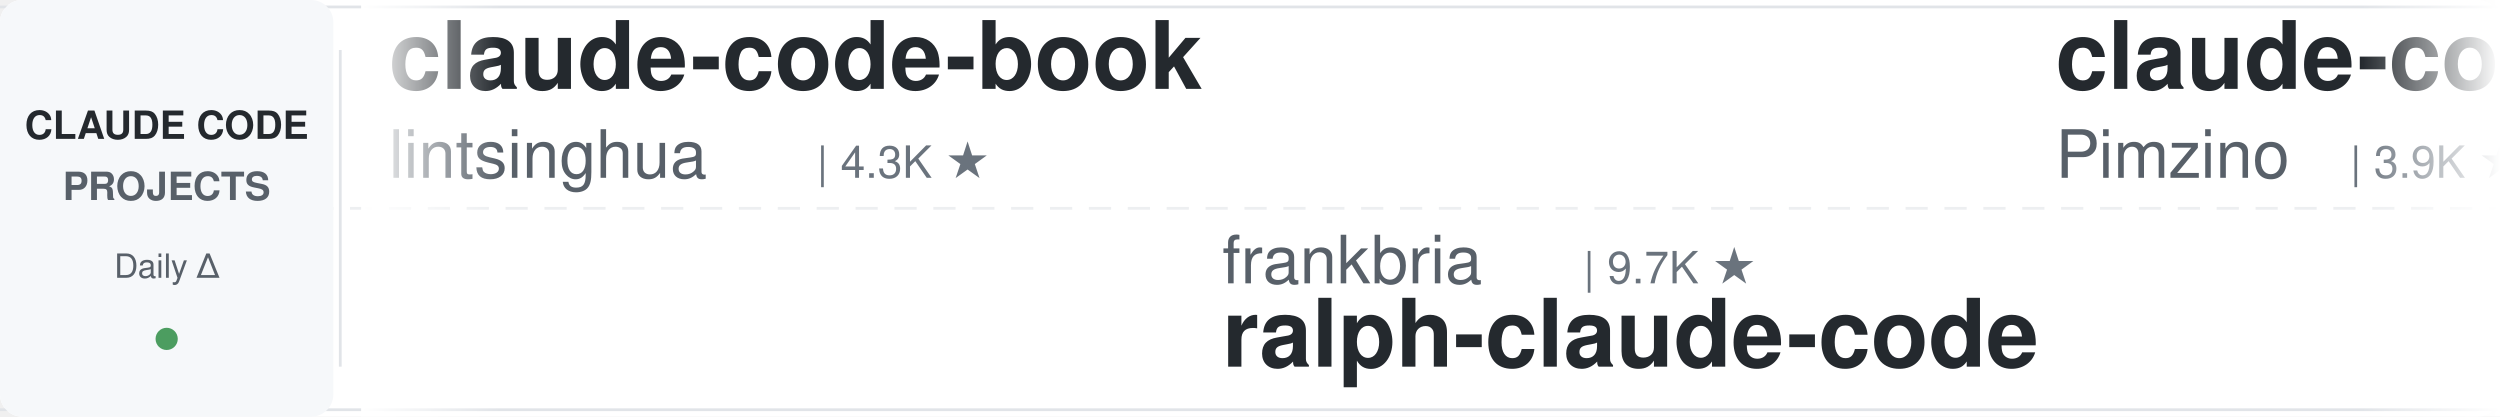
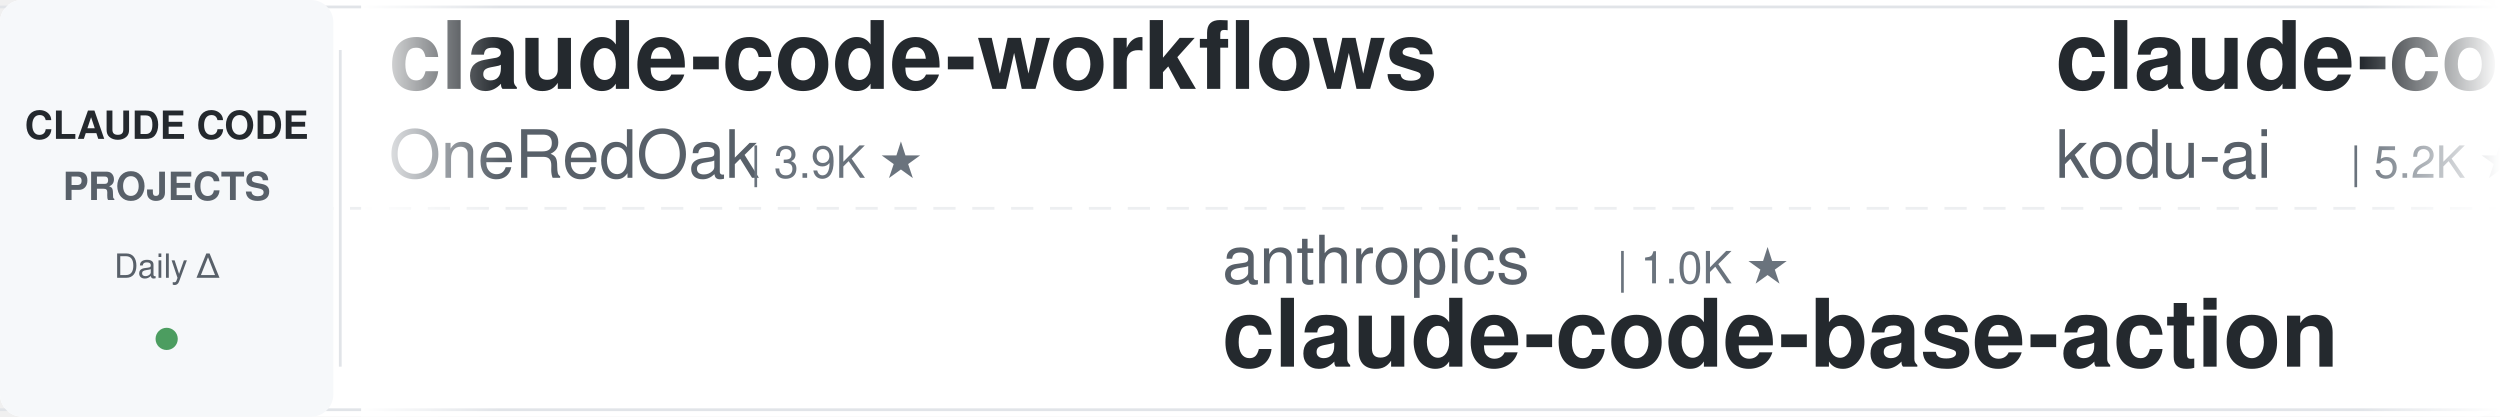
<svg xmlns="http://www.w3.org/2000/svg" width="900" height="150">
  <defs>
    <linearGradient id="leftFade" x1="0%" y1="0%" x2="100%" y2="0%">
      <stop offset="0%" style="stop-color:#ffffff;stop-opacity:1" />
      <stop offset="100%" style="stop-color:#ffffff;stop-opacity:0" />
    </linearGradient>
    <linearGradient id="rightFade" x1="0%" y1="0%" x2="100%" y2="0%">
      <stop offset="0%" style="stop-color:#ffffff;stop-opacity:0" />
      <stop offset="100%" style="stop-color:#ffffff;stop-opacity:1" />
    </linearGradient>
  </defs>
  <rect width="900" height="150" fill="#ffffff" rx="8" />
  <rect x="0" y="2" width="900" height="1" fill="#e1e4e8" />
  <rect x="0" y="147" width="900" height="1" fill="#e1e4e8" />
  <line x1="0" y1="75" x2="900" y2="75" stroke="#e1e4e8" stroke-width="1" stroke-dasharray="8 6" opacity="0.6" />
  <rect x="0" y="0" width="120" height="150" fill="#f6f8fa" rx="8" />
  <text x="60" y="50" font-family="-apple-system, BlinkMacSystemFont, 'Segoe UI', Helvetica, Arial, sans-serif" font-size="14" font-weight="600" fill="#24292e" text-anchor="middle">CLAUDE CODE</text>
  <text x="60" y="72" font-family="-apple-system, BlinkMacSystemFont, 'Segoe UI', Helvetica, Arial, sans-serif" font-size="14" font-weight="600" fill="#586069" text-anchor="middle">PROJECTS</text>
  <text x="60" y="100" font-family="-apple-system, BlinkMacSystemFont, 'Segoe UI', Helvetica, Arial, sans-serif" font-size="12" font-weight="500" fill="#586069" text-anchor="middle">Daily Δ</text>
  <circle cx="60" cy="122" r="4" fill="#22863a" opacity="0.8" />
  <rect x="122" y="18" width="1" height="114" fill="#e1e4e8" />
  <clipPath id="tickerClip">
    <rect x="130" y="0" width="770" height="150" />
  </clipPath>
  <g clip-path="url(#tickerClip)">
    <g id="tickerItems">
      <animateTransform attributeName="transform" attributeType="XML" type="translate" from="0 0" to="-3000 0" dur="54s" repeatCount="indefinite" />
      <g transform="translate(0, 0)">
-         <text x="140" y="32" font-family="-apple-system, BlinkMacSystemFont, 'Segoe UI', Helvetica, Arial, sans-serif" font-size="34" font-weight="600" fill="#24292e">claude-code-book</text>
-         <text x="140" y="64" font-family="-apple-system, BlinkMacSystemFont, 'Segoe UI', Helvetica, Arial, sans-serif" font-size="24" font-weight="400" fill="#586069">lintsinghua</text>
-         <text x="294" y="64" font-family="-apple-system, BlinkMacSystemFont, 'Segoe UI', Helvetica, Arial, sans-serif" font-size="16" font-weight="500" fill="#6a737d">| 4.3K ★</text>
+         <text x="140" y="32" font-family="-apple-system, BlinkMacSystemFont, 'Segoe UI', Helvetica, Arial, sans-serif" font-size="34" font-weight="600" fill="#24292e">claude-code-workflows</text>
+         <text x="140" y="64" font-family="-apple-system, BlinkMacSystemFont, 'Segoe UI', Helvetica, Arial, sans-serif" font-size="24" font-weight="400" fill="#586069">OneRedOak</text>
+         <text x="270" y="64" font-family="-apple-system, BlinkMacSystemFont, 'Segoe UI', Helvetica, Arial, sans-serif" font-size="16" font-weight="500" fill="#6a737d">| 3.9K ★</text>
      </g>
      <g transform="translate(300, 0)">
-         <text x="140" y="102" font-family="-apple-system, BlinkMacSystemFont, 'Segoe UI', Helvetica, Arial, sans-serif" font-size="24" font-weight="400" fill="#586069">frankbria</text>
-         <text x="270" y="102" font-family="-apple-system, BlinkMacSystemFont, 'Segoe UI', Helvetica, Arial, sans-serif" font-size="16" font-weight="500" fill="#6a737d">| 9.7K ★</text>
-         <text x="140" y="132" font-family="-apple-system, BlinkMacSystemFont, 'Segoe UI', Helvetica, Arial, sans-serif" font-size="34" font-weight="600" fill="#24292e">ralph-claude-code</text>
+         <text x="140" y="102" font-family="-apple-system, BlinkMacSystemFont, 'Segoe UI', Helvetica, Arial, sans-serif" font-size="24" font-weight="400" fill="#586069">anthropics</text>
+         <text x="282" y="102" font-family="-apple-system, BlinkMacSystemFont, 'Segoe UI', Helvetica, Arial, sans-serif" font-size="16" font-weight="500" fill="#6a737d">| 1.0K ★</text>
+         <text x="140" y="132" font-family="-apple-system, BlinkMacSystemFont, 'Segoe UI', Helvetica, Arial, sans-serif" font-size="34" font-weight="600" fill="#24292e">claude-code-base-action</text>
      </g>
      <g transform="translate(600, 0)">
-         <text x="140" y="32" font-family="-apple-system, BlinkMacSystemFont, 'Segoe UI', Helvetica, Arial, sans-serif" font-size="34" font-weight="600" fill="#24292e">claude-code-spec-workflo...</text>
-         <text x="140" y="64" font-family="-apple-system, BlinkMacSystemFont, 'Segoe UI', Helvetica, Arial, sans-serif" font-size="24" font-weight="400" fill="#586069">Pimzino</text>
-         <text x="246" y="64" font-family="-apple-system, BlinkMacSystemFont, 'Segoe UI', Helvetica, Arial, sans-serif" font-size="16" font-weight="500" fill="#6a737d">| 3.9K ★</text>
+         <text x="140" y="32" font-family="-apple-system, BlinkMacSystemFont, 'Segoe UI', Helvetica, Arial, sans-serif" font-size="34" font-weight="600" fill="#24292e">claude-coder</text>
+         <text x="140" y="64" font-family="-apple-system, BlinkMacSystemFont, 'Segoe UI', Helvetica, Arial, sans-serif" font-size="24" font-weight="400" fill="#586069">kodu-ai</text>
+         <text x="246" y="64" font-family="-apple-system, BlinkMacSystemFont, 'Segoe UI', Helvetica, Arial, sans-serif" font-size="16" font-weight="500" fill="#6a737d">| 5.2K ★</text>
      </g>
      <g transform="translate(900, 0)">
-         <text x="140" y="102" font-family="-apple-system, BlinkMacSystemFont, 'Segoe UI', Helvetica, Arial, sans-serif" font-size="24" font-weight="400" fill="#586069">asgeirtj</text>
-         <text x="258" y="102" font-family="-apple-system, BlinkMacSystemFont, 'Segoe UI', Helvetica, Arial, sans-serif" font-size="16" font-weight="500" fill="#6a737d">| 70.0K ★</text>
-         <text x="140" y="132" font-family="-apple-system, BlinkMacSystemFont, 'Segoe UI', Helvetica, Arial, sans-serif" font-size="34" font-weight="600" fill="#24292e">system_prompts_leaks</text>
+         <text x="140" y="102" font-family="-apple-system, BlinkMacSystemFont, 'Segoe UI', Helvetica, Arial, sans-serif" font-size="24" font-weight="400" fill="#586069">feiskyer</text>
+         <text x="258" y="102" font-family="-apple-system, BlinkMacSystemFont, 'Segoe UI', Helvetica, Arial, sans-serif" font-size="16" font-weight="500" fill="#6a737d">| 1.7K ★</text>
+         <text x="140" y="132" font-family="-apple-system, BlinkMacSystemFont, 'Segoe UI', Helvetica, Arial, sans-serif" font-size="34" font-weight="600" fill="#24292e">claude-code-settings</text>
      </g>
      <g transform="translate(1200, 0)">
-         <text x="140" y="32" font-family="-apple-system, BlinkMacSystemFont, 'Segoe UI', Helvetica, Arial, sans-serif" font-size="34" font-weight="600" fill="#24292e">claude-code-settings</text>
-         <text x="140" y="64" font-family="-apple-system, BlinkMacSystemFont, 'Segoe UI', Helvetica, Arial, sans-serif" font-size="24" font-weight="400" fill="#586069">feiskyer</text>
-         <text x="258" y="64" font-family="-apple-system, BlinkMacSystemFont, 'Segoe UI', Helvetica, Arial, sans-serif" font-size="16" font-weight="500" fill="#6a737d">| 1.7K ★</text>
+         <text x="140" y="32" font-family="-apple-system, BlinkMacSystemFont, 'Segoe UI', Helvetica, Arial, sans-serif" font-size="34" font-weight="600" fill="#24292e">claude-code-source</text>
+         <text x="140" y="64" font-family="-apple-system, BlinkMacSystemFont, 'Segoe UI', Helvetica, Arial, sans-serif" font-size="24" font-weight="400" fill="#586069">AprilNEA</text>
+         <text x="258" y="64" font-family="-apple-system, BlinkMacSystemFont, 'Segoe UI', Helvetica, Arial, sans-serif" font-size="16" font-weight="500" fill="#6a737d">| 394 ★</text>
      </g>
      <g transform="translate(1500, 0)">
-         <text x="140" y="102" font-family="-apple-system, BlinkMacSystemFont, 'Segoe UI', Helvetica, Arial, sans-serif" font-size="24" font-weight="400" fill="#586069">Donchitos</text>
-         <text x="270" y="102" font-family="-apple-system, BlinkMacSystemFont, 'Segoe UI', Helvetica, Arial, sans-serif" font-size="16" font-weight="500" fill="#6a737d">| 27.1K ★</text>
-         <text x="140" y="132" font-family="-apple-system, BlinkMacSystemFont, 'Segoe UI', Helvetica, Arial, sans-serif" font-size="34" font-weight="600" fill="#24292e">Claude-Code-Game-Studios</text>
+         <text x="140" y="102" font-family="-apple-system, BlinkMacSystemFont, 'Segoe UI', Helvetica, Arial, sans-serif" font-size="24" font-weight="400" fill="#586069">darcyegb</text>
+         <text x="258" y="102" font-family="-apple-system, BlinkMacSystemFont, 'Segoe UI', Helvetica, Arial, sans-serif" font-size="16" font-weight="500" fill="#6a737d">| 780 ★</text>
+         <text x="140" y="132" font-family="-apple-system, BlinkMacSystemFont, 'Segoe UI', Helvetica, Arial, sans-serif" font-size="34" font-weight="600" fill="#24292e">ClaudeCodeAgents</text>
      </g>
      <g transform="translate(1800, 0)">
-         <text x="140" y="32" font-family="-apple-system, BlinkMacSystemFont, 'Segoe UI', Helvetica, Arial, sans-serif" font-size="34" font-weight="600" fill="#24292e">Open-ClaudeCode</text>
-         <text x="140" y="64" font-family="-apple-system, BlinkMacSystemFont, 'Segoe UI', Helvetica, Arial, sans-serif" font-size="24" font-weight="400" fill="#586069">LING71671</text>
-         <text x="270" y="64" font-family="-apple-system, BlinkMacSystemFont, 'Segoe UI', Helvetica, Arial, sans-serif" font-size="16" font-weight="500" fill="#6a737d">| 973 ★</text>
+         <text x="140" y="32" font-family="-apple-system, BlinkMacSystemFont, 'Segoe UI', Helvetica, Arial, sans-serif" font-size="34" font-weight="600" fill="#24292e">claude-code-source</text>
+         <text x="140" y="64" font-family="-apple-system, BlinkMacSystemFont, 'Segoe UI', Helvetica, Arial, sans-serif" font-size="24" font-weight="400" fill="#586069">hangsman</text>
+         <text x="258" y="64" font-family="-apple-system, BlinkMacSystemFont, 'Segoe UI', Helvetica, Arial, sans-serif" font-size="16" font-weight="500" fill="#6a737d">| 799 ★</text>
      </g>
      <g transform="translate(2100, 0)">
-         <text x="140" y="102" font-family="-apple-system, BlinkMacSystemFont, 'Segoe UI', Helvetica, Arial, sans-serif" font-size="24" font-weight="400" fill="#586069">techjarves</text>
-         <text x="282" y="102" font-family="-apple-system, BlinkMacSystemFont, 'Segoe UI', Helvetica, Arial, sans-serif" font-size="16" font-weight="500" fill="#6a737d">| 1.6K ★</text>
-         <text x="140" y="132" font-family="-apple-system, BlinkMacSystemFont, 'Segoe UI', Helvetica, Arial, sans-serif" font-size="34" font-weight="600" fill="#24292e">ClaudeCode-Portable</text>
+         <text x="140" y="102" font-family="-apple-system, BlinkMacSystemFont, 'Segoe UI', Helvetica, Arial, sans-serif" font-size="24" font-weight="400" fill="#586069">affaan-m</text>
+         <text x="258" y="102" font-family="-apple-system, BlinkMacSystemFont, 'Segoe UI', Helvetica, Arial, sans-serif" font-size="16" font-weight="500" fill="#6a737d">| 286.3K ★</text>
+         <text x="140" y="132" font-family="-apple-system, BlinkMacSystemFont, 'Segoe UI', Helvetica, Arial, sans-serif" font-size="34" font-weight="600" fill="#24292e">ECC</text>
      </g>
      <g transform="translate(2400, 0)">
-         <text x="140" y="32" font-family="-apple-system, BlinkMacSystemFont, 'Segoe UI', Helvetica, Arial, sans-serif" font-size="34" font-weight="600" fill="#24292e">everything-claude-code</text>
-         <text x="140" y="64" font-family="-apple-system, BlinkMacSystemFont, 'Segoe UI', Helvetica, Arial, sans-serif" font-size="24" font-weight="400" fill="#586069">WorldFlowAI</text>
-         <text x="294" y="64" font-family="-apple-system, BlinkMacSystemFont, 'Segoe UI', Helvetica, Arial, sans-serif" font-size="16" font-weight="500" fill="#6a737d">| 5.2K ★</text>
+         <text x="140" y="32" font-family="-apple-system, BlinkMacSystemFont, 'Segoe UI', Helvetica, Arial, sans-serif" font-size="34" font-weight="600" fill="#24292e">awesome-claude-code</text>
+         <text x="140" y="64" font-family="-apple-system, BlinkMacSystemFont, 'Segoe UI', Helvetica, Arial, sans-serif" font-size="24" font-weight="400" fill="#586069">jqueryscript</text>
+         <text x="306" y="64" font-family="-apple-system, BlinkMacSystemFont, 'Segoe UI', Helvetica, Arial, sans-serif" font-size="16" font-weight="500" fill="#6a737d">| 534 ★</text>
      </g>
      <g transform="translate(2700, 0)">
-         <text x="140" y="102" font-family="-apple-system, BlinkMacSystemFont, 'Segoe UI', Helvetica, Arial, sans-serif" font-size="24" font-weight="400" fill="#586069">oboard</text>
-         <text x="234" y="102" font-family="-apple-system, BlinkMacSystemFont, 'Segoe UI', Helvetica, Arial, sans-serif" font-size="16" font-weight="500" fill="#6a737d">| 3.3K ★</text>
-         <text x="140" y="132" font-family="-apple-system, BlinkMacSystemFont, 'Segoe UI', Helvetica, Arial, sans-serif" font-size="34" font-weight="600" fill="#24292e">claude-code-rev</text>
+         <text x="140" y="102" font-family="-apple-system, BlinkMacSystemFont, 'Segoe UI', Helvetica, Arial, sans-serif" font-size="24" font-weight="400" fill="#586069">shanraisshan</text>
+         <text x="306" y="102" font-family="-apple-system, BlinkMacSystemFont, 'Segoe UI', Helvetica, Arial, sans-serif" font-size="16" font-weight="500" fill="#6a737d">| 67.9K ★</text>
+         <text x="140" y="132" font-family="-apple-system, BlinkMacSystemFont, 'Segoe UI', Helvetica, Arial, sans-serif" font-size="34" font-weight="600" fill="#24292e">claude-code-best-practic...</text>
      </g>
      <g transform="translate(3000, 0)">
-         <text x="140" y="32" font-family="-apple-system, BlinkMacSystemFont, 'Segoe UI', Helvetica, Arial, sans-serif" font-size="34" font-weight="600" fill="#24292e">claude-code-book</text>
-         <text x="140" y="64" font-family="-apple-system, BlinkMacSystemFont, 'Segoe UI', Helvetica, Arial, sans-serif" font-size="24" font-weight="400" fill="#586069">lintsinghua</text>
-         <text x="294" y="64" font-family="-apple-system, BlinkMacSystemFont, 'Segoe UI', Helvetica, Arial, sans-serif" font-size="16" font-weight="500" fill="#6a737d">| 4.3K ★</text>
+         <text x="140" y="32" font-family="-apple-system, BlinkMacSystemFont, 'Segoe UI', Helvetica, Arial, sans-serif" font-size="34" font-weight="600" fill="#24292e">claude-code-workflows</text>
+         <text x="140" y="64" font-family="-apple-system, BlinkMacSystemFont, 'Segoe UI', Helvetica, Arial, sans-serif" font-size="24" font-weight="400" fill="#586069">OneRedOak</text>
+         <text x="270" y="64" font-family="-apple-system, BlinkMacSystemFont, 'Segoe UI', Helvetica, Arial, sans-serif" font-size="16" font-weight="500" fill="#6a737d">| 3.9K ★</text>
      </g>
      <g transform="translate(3300, 0)">
-         <text x="140" y="102" font-family="-apple-system, BlinkMacSystemFont, 'Segoe UI', Helvetica, Arial, sans-serif" font-size="24" font-weight="400" fill="#586069">frankbria</text>
-         <text x="270" y="102" font-family="-apple-system, BlinkMacSystemFont, 'Segoe UI', Helvetica, Arial, sans-serif" font-size="16" font-weight="500" fill="#6a737d">| 9.7K ★</text>
-         <text x="140" y="132" font-family="-apple-system, BlinkMacSystemFont, 'Segoe UI', Helvetica, Arial, sans-serif" font-size="34" font-weight="600" fill="#24292e">ralph-claude-code</text>
+         <text x="140" y="102" font-family="-apple-system, BlinkMacSystemFont, 'Segoe UI', Helvetica, Arial, sans-serif" font-size="24" font-weight="400" fill="#586069">anthropics</text>
+         <text x="282" y="102" font-family="-apple-system, BlinkMacSystemFont, 'Segoe UI', Helvetica, Arial, sans-serif" font-size="16" font-weight="500" fill="#6a737d">| 1.0K ★</text>
+         <text x="140" y="132" font-family="-apple-system, BlinkMacSystemFont, 'Segoe UI', Helvetica, Arial, sans-serif" font-size="34" font-weight="600" fill="#24292e">claude-code-base-action</text>
      </g>
      <g transform="translate(3600, 0)">
-         <text x="140" y="32" font-family="-apple-system, BlinkMacSystemFont, 'Segoe UI', Helvetica, Arial, sans-serif" font-size="34" font-weight="600" fill="#24292e">claude-code-spec-workflo...</text>
-         <text x="140" y="64" font-family="-apple-system, BlinkMacSystemFont, 'Segoe UI', Helvetica, Arial, sans-serif" font-size="24" font-weight="400" fill="#586069">Pimzino</text>
-         <text x="246" y="64" font-family="-apple-system, BlinkMacSystemFont, 'Segoe UI', Helvetica, Arial, sans-serif" font-size="16" font-weight="500" fill="#6a737d">| 3.9K ★</text>
+         <text x="140" y="32" font-family="-apple-system, BlinkMacSystemFont, 'Segoe UI', Helvetica, Arial, sans-serif" font-size="34" font-weight="600" fill="#24292e">claude-coder</text>
+         <text x="140" y="64" font-family="-apple-system, BlinkMacSystemFont, 'Segoe UI', Helvetica, Arial, sans-serif" font-size="24" font-weight="400" fill="#586069">kodu-ai</text>
+         <text x="246" y="64" font-family="-apple-system, BlinkMacSystemFont, 'Segoe UI', Helvetica, Arial, sans-serif" font-size="16" font-weight="500" fill="#6a737d">| 5.2K ★</text>
      </g>
      <g transform="translate(3900, 0)">
-         <text x="140" y="102" font-family="-apple-system, BlinkMacSystemFont, 'Segoe UI', Helvetica, Arial, sans-serif" font-size="24" font-weight="400" fill="#586069">asgeirtj</text>
-         <text x="258" y="102" font-family="-apple-system, BlinkMacSystemFont, 'Segoe UI', Helvetica, Arial, sans-serif" font-size="16" font-weight="500" fill="#6a737d">| 70.0K ★</text>
-         <text x="140" y="132" font-family="-apple-system, BlinkMacSystemFont, 'Segoe UI', Helvetica, Arial, sans-serif" font-size="34" font-weight="600" fill="#24292e">system_prompts_leaks</text>
+         <text x="140" y="102" font-family="-apple-system, BlinkMacSystemFont, 'Segoe UI', Helvetica, Arial, sans-serif" font-size="24" font-weight="400" fill="#586069">feiskyer</text>
+         <text x="258" y="102" font-family="-apple-system, BlinkMacSystemFont, 'Segoe UI', Helvetica, Arial, sans-serif" font-size="16" font-weight="500" fill="#6a737d">| 1.7K ★</text>
+         <text x="140" y="132" font-family="-apple-system, BlinkMacSystemFont, 'Segoe UI', Helvetica, Arial, sans-serif" font-size="34" font-weight="600" fill="#24292e">claude-code-settings</text>
      </g>
    </g>
  </g>
  <rect x="130" y="0" width="50" height="150" fill="url(#leftFade)" />
  <rect x="850" y="0" width="50" height="150" fill="url(#rightFade)" />
</svg>
